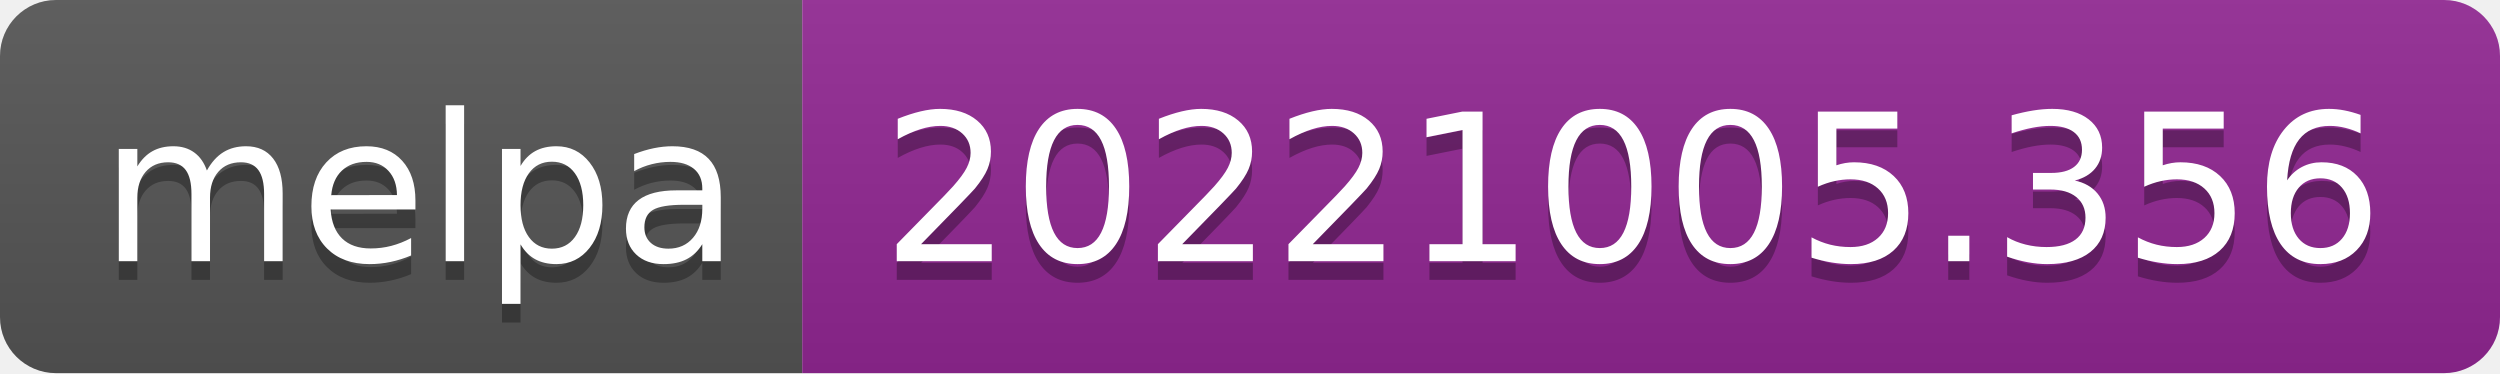
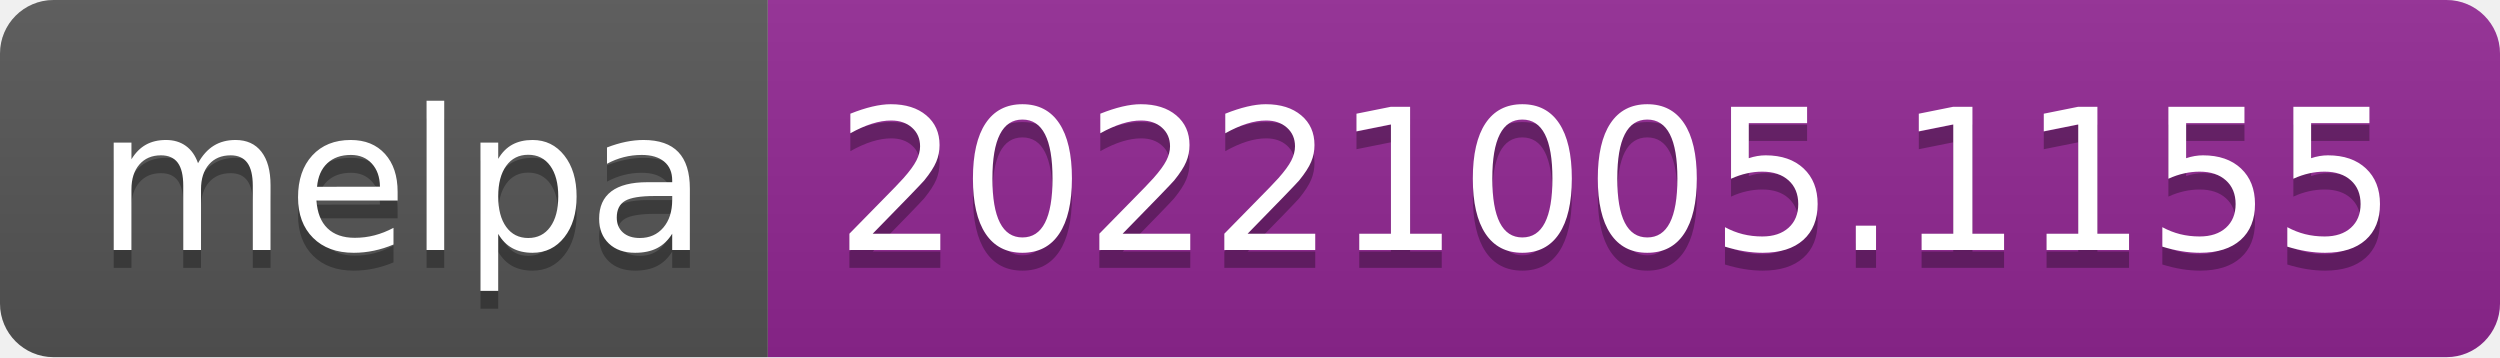
- <svg xmlns="http://www.w3.org/2000/svg" width="134" height="20" role="img" aria-label="melpa: 20221005.356">
+ <svg xmlns="http://www.w3.org/2000/svg" width="140" height="20" role="img" aria-label="melpa: 20221005.1155">
  <linearGradient id="s" x2="0" y2="100%">
    <stop offset="0" stop-color="#bbb" stop-opacity=".1" />
    <stop offset="1" stop-opacity=".1" />
  </linearGradient>
  <clipPath id="r">
-     <rect width="134" height="20" rx="3" fill="#fff" />
+     <rect width="140" height="20" rx="3" fill="#fff" />
  </clipPath>
  <g clip-path="url(#r)">
    <rect width="43" height="20" fill="#555" />
-     <rect x="43" width="91" height="20" fill="#922793" />
-     <rect width="134" height="20" fill="url(#s)" />
+     <rect x="43" width="97" height="20" fill="#922793" />
+     <rect width="140" height="20" fill="url(#s)" />
  </g>
  <g fill="#fff" text-anchor="middle" font-family="Verdana,Geneva,DejaVu Sans,sans-serif" text-rendering="geometricPrecision" font-size="110">
    <text aria-hidden="true" x="225" y="150" fill="#010101" fill-opacity=".3" transform="scale(.1)" textLength="330">melpa</text>
    <text x="225" y="140" transform="scale(.1)" fill="#fff" textLength="330">melpa</text>
-     <text aria-hidden="true" x="875" y="150" fill="#010101" fill-opacity=".3" transform="scale(.1)" textLength="810">20221005.356</text>
-     <text x="875" y="140" transform="scale(.1)" fill="#fff" textLength="810">20221005.356</text>
+     <text aria-hidden="true" x="905" y="150" fill="#010101" fill-opacity=".3" transform="scale(.1)" textLength="870">20221005.1155</text>
+     <text x="905" y="140" transform="scale(.1)" fill="#fff" textLength="870">20221005.1155</text>
  </g>
</svg>
